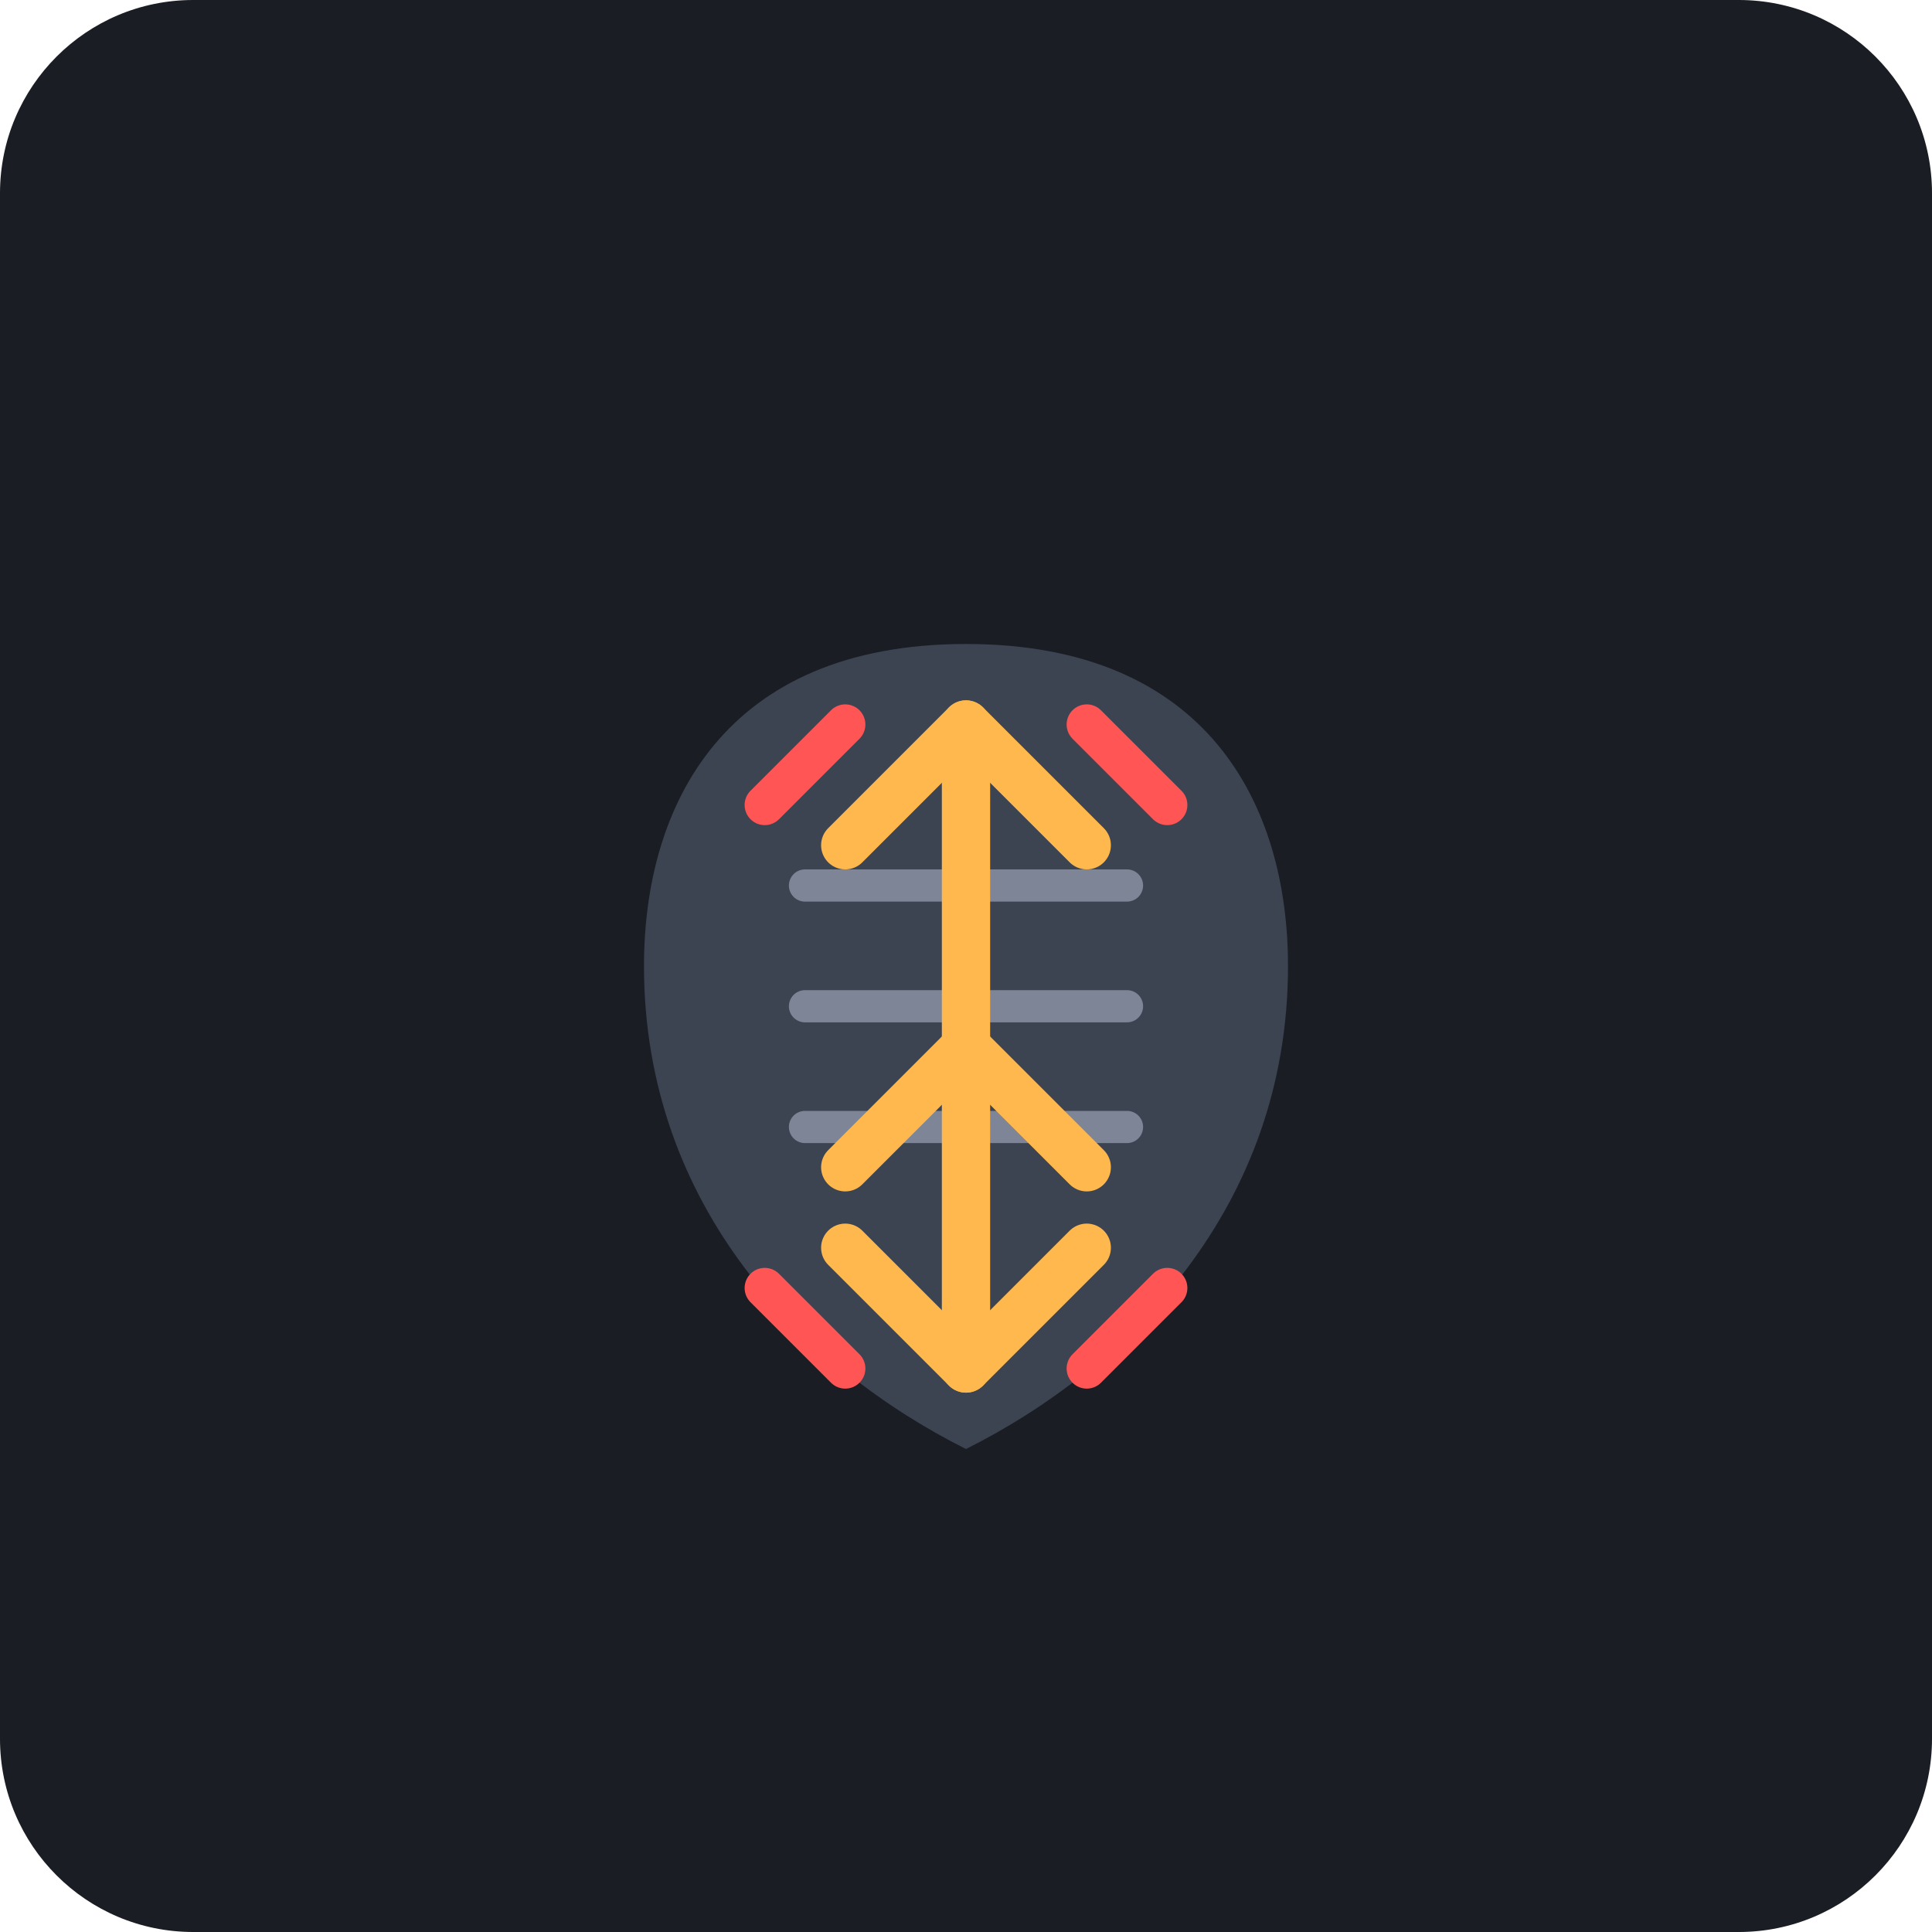
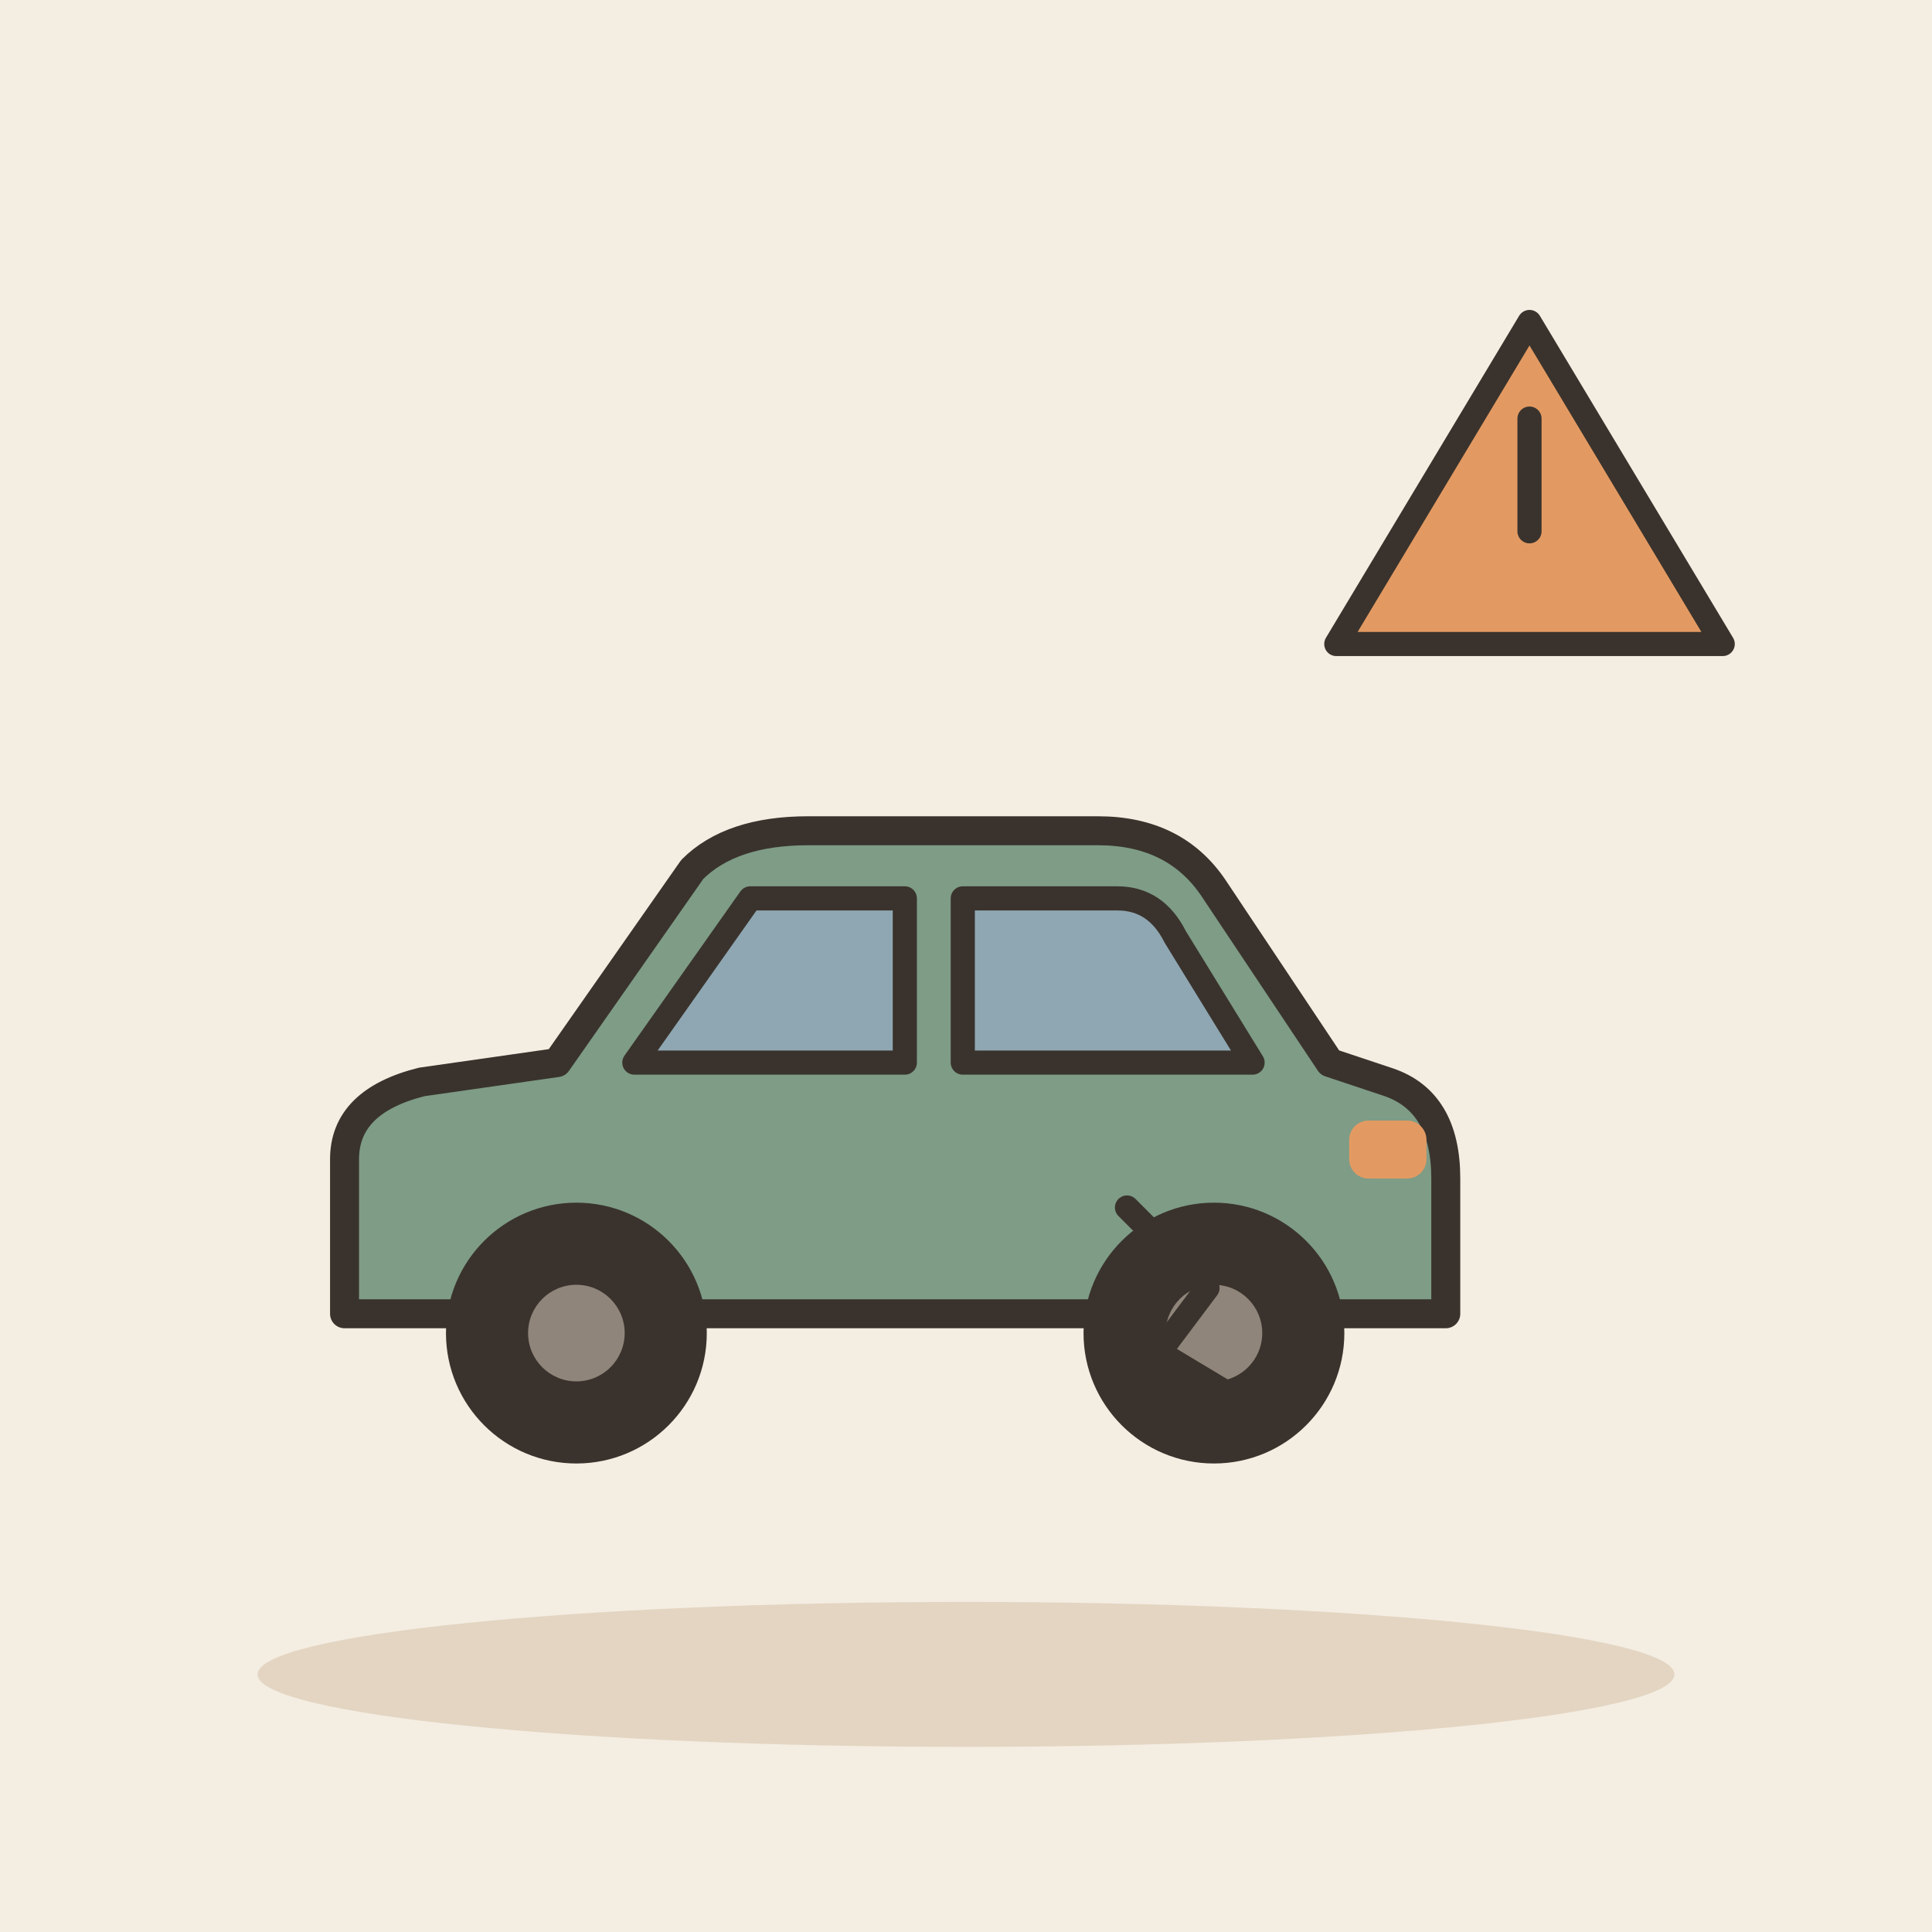
- <svg xmlns="http://www.w3.org/2000/svg" viewBox="0 0 240 240">
-   <rect width="240" height="240" rx="24" fill="#1A1D24" />
-   <g transform="translate(60, 60)">
-     <path d="M60 20 C 30 20, 20 40, 20 60 C 20 90, 40 110, 60 120 C 80 110, 100 90, 100 60 C 100 40, 90 20, 60 20 Z" fill="#3D4451" />
-     <path d="M40 50 L 80 50 M40 65 L 80 65 M40 80 L 80 80" stroke="#7D8597" stroke-width="4" stroke-linecap="round" />
-     <path d="M60 30 L 60 110" stroke="#FFB84D" stroke-width="6" stroke-linecap="round" />
-     <path d="M60 30 L 75 45 M60 30 L 45 45" stroke="#FFB84D" stroke-width="6" stroke-linecap="round" />
-     <path d="M60 70 L 75 85 M60 70 L 45 85" stroke="#FFB84D" stroke-width="6" stroke-linecap="round" />
-     <path d="M60 110 L 75 95 M60 110 L 45 95" stroke="#FFB84D" stroke-width="6" stroke-linecap="round" />
-     <path d="M35 40 L 45 30 M75 30 L 85 40" stroke="#FF5555" stroke-width="5" stroke-linecap="round" />
-     <path d="M35 100 L 45 110 M75 110 L 85 100" stroke="#FF5555" stroke-width="5" stroke-linecap="round" />
+ <svg xmlns="http://www.w3.org/2000/svg" viewBox="0 0 240 240" data-style="editorial">
+   <rect width="240" height="240" fill="#F4EDE2" />
+   <ellipse cx="120" cy="208" rx="88" ry="9" fill="#E3D5C1" />
+   <g transform="translate(110 180) scale(1.2 1.2)">
+     <path d="M-56 -14L-56 -30Q-56 -36 -48 -38L-34 -40L-20 -60Q-16 -64 -8 -64L22 -64Q30 -64 34 -58L46 -40L52 -38Q58 -36 58 -28L58 -14Z" fill="#7E9C86" stroke="#3A332D" stroke-width="3" stroke-linecap="round" stroke-linejoin="round" />
+     <path d="M-26 -40L-14 -57L2 -57L2 -40Z" fill="#8FA7B3" stroke="#3A332D" stroke-width="2.5" stroke-linecap="round" stroke-linejoin="round" />
+     <path d="M8 -40L8 -57L24 -57Q28 -57 30 -53L38 -40Z" fill="#8FA7B3" stroke="#3A332D" stroke-width="2.5" stroke-linecap="round" stroke-linejoin="round" />
+     <circle cx="-32" cy="-12" r="12" fill="#3A332D" stroke="#3A332D" stroke-width="3" stroke-linecap="round" stroke-linejoin="round" />
+     <circle cx="-32" cy="-12" r="5" fill="#8F857A" />
+     <circle cx="34" cy="-12" r="12" fill="#3A332D" stroke="#3A332D" stroke-width="3" stroke-linecap="round" stroke-linejoin="round" />
+     <circle cx="34" cy="-12" r="5" fill="#8F857A" />
+     <rect x="48" y="-34" width="8" height="6" rx="2" fill="#E39A62" />
+   </g>
+   <path d="M140 150l10 10l-6 8l10 6" fill="none" stroke="#3A332D" stroke-width="3" stroke-linecap="round" stroke-linejoin="round" />
+   <g transform="translate(190 60)">
+     <path d="M-24 20L0 -20L24 20Z" fill="#E39A62" stroke="#3A332D" stroke-width="3" stroke-linecap="round" stroke-linejoin="round" />
+     <path d="M0 -8L0 6" stroke="#3A332D" stroke-width="3" stroke-linecap="round" fill="none" />
  </g>
</svg>
